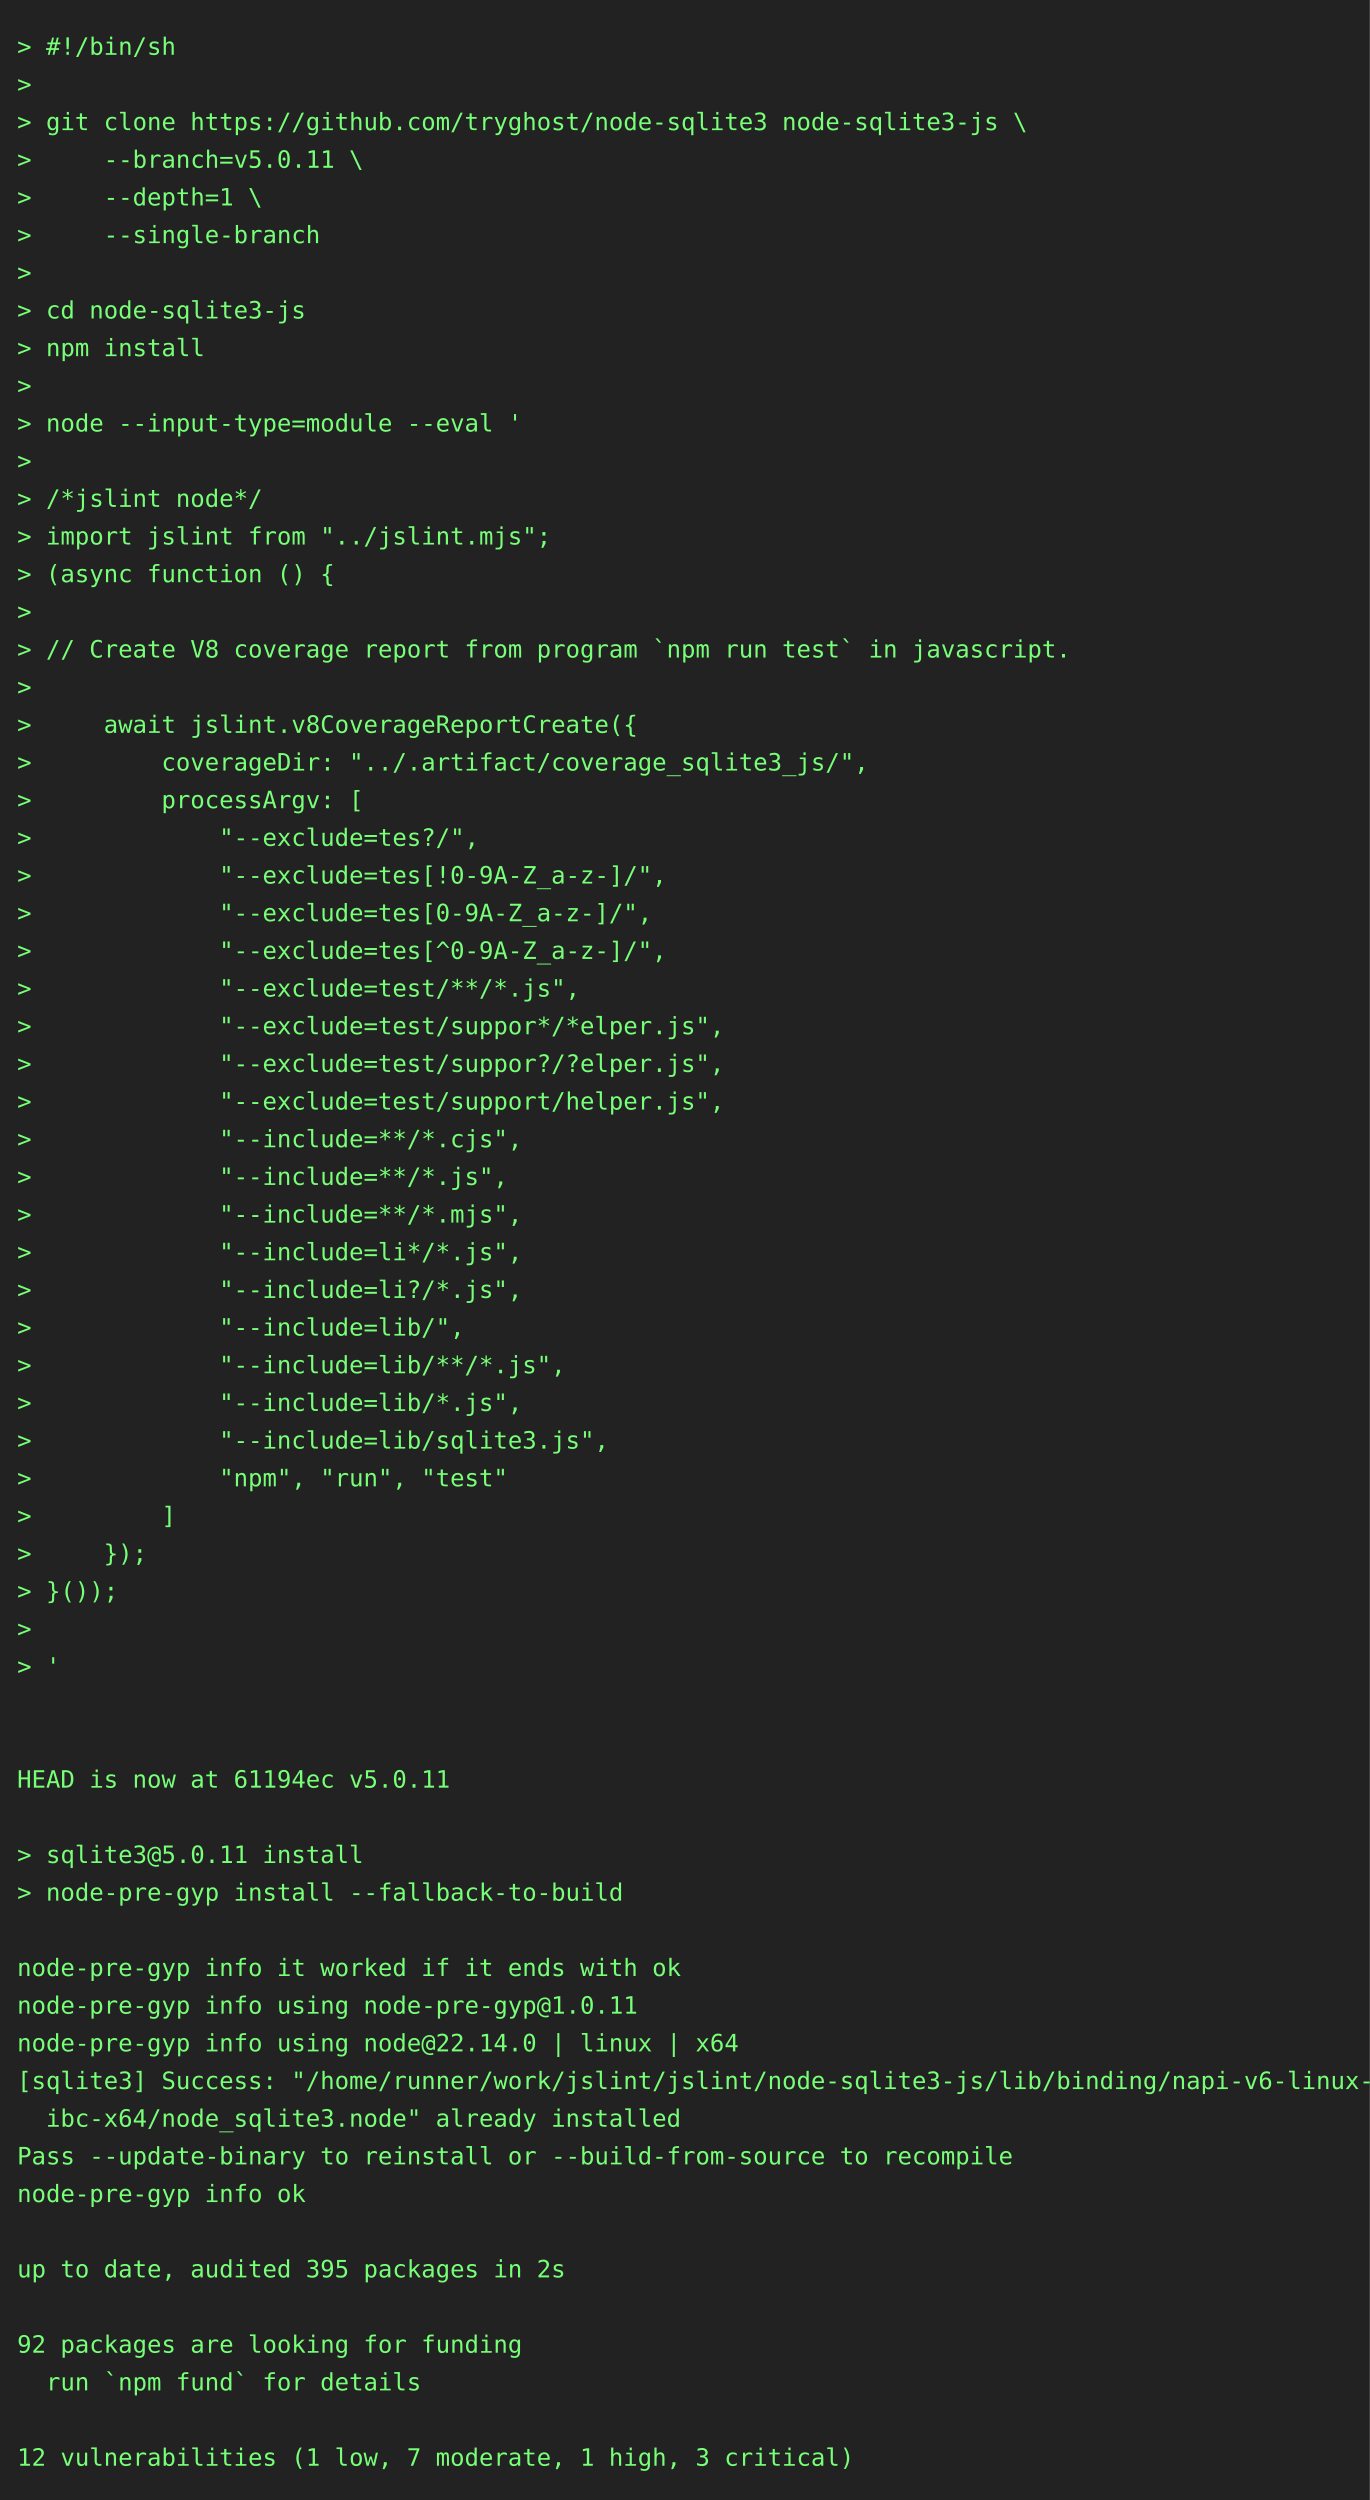
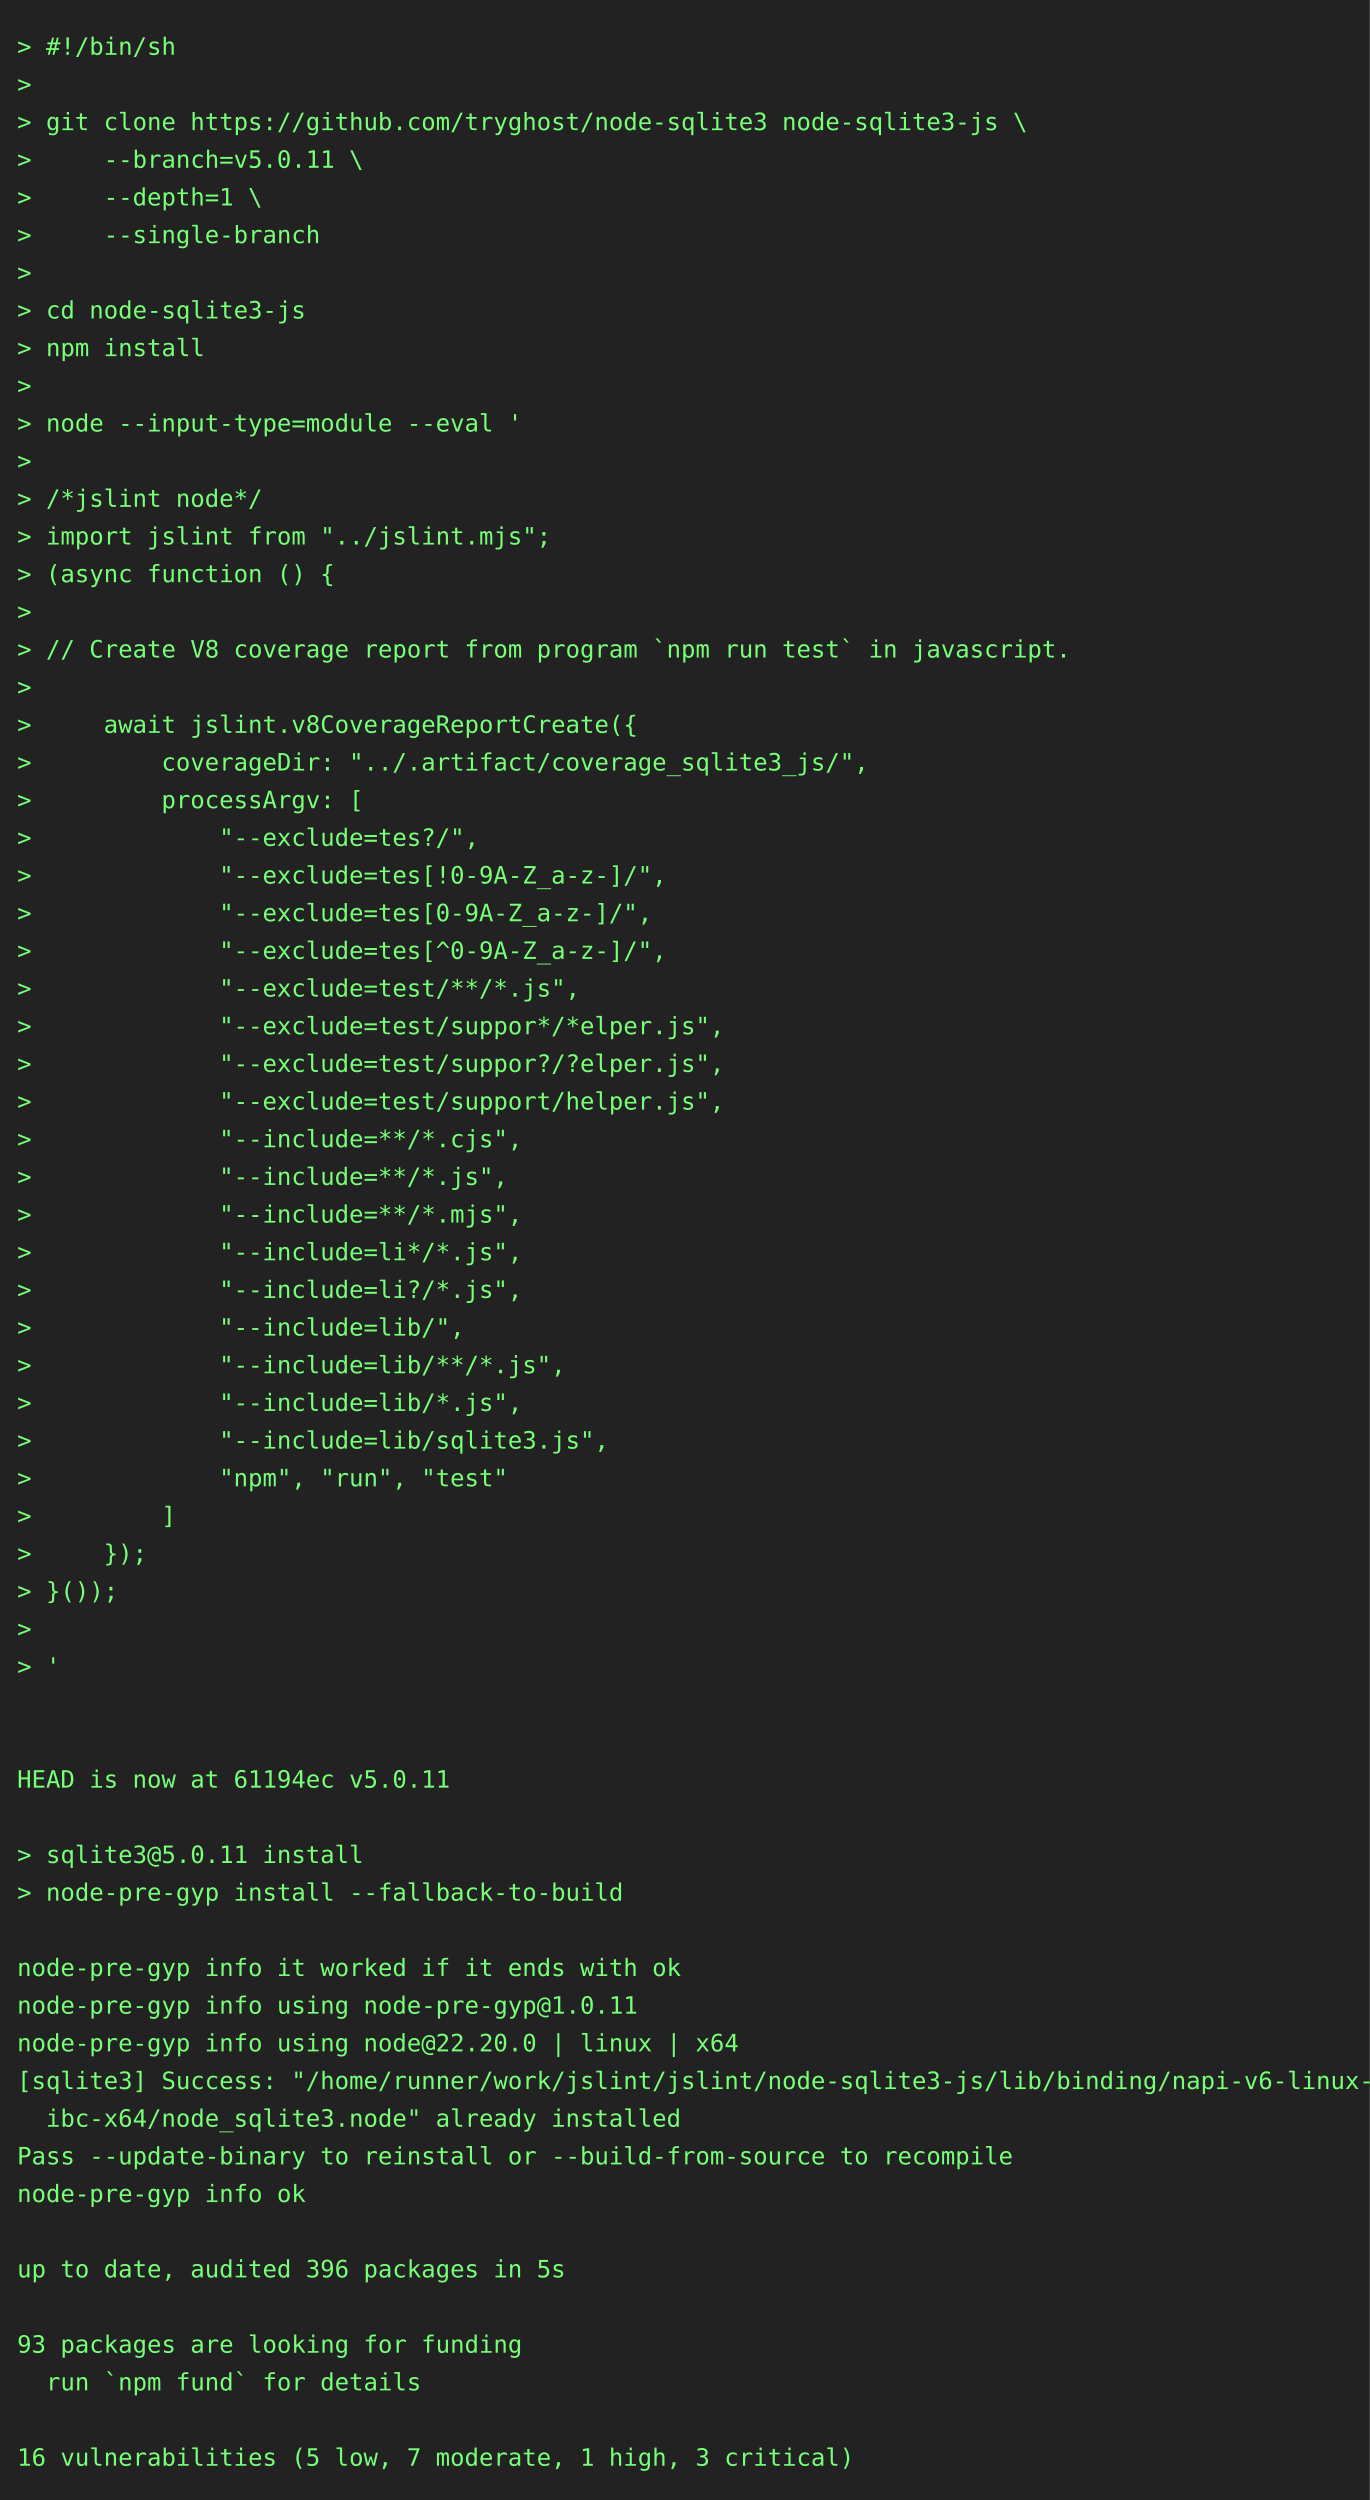
<svg xmlns="http://www.w3.org/2000/svg" height="1460" width="800">
  <rect height="1460" fill="#222" width="800" />
  <text fill="#7f7" font-family="consolas, menlo, monospace" font-size="14" xml:space="preserve">
    <tspan lengthAdjust="spacingAndGlyphs" textLength="768" x="10" y="32">&gt; #!/bin/sh                                                                                      </tspan>
    <tspan lengthAdjust="spacingAndGlyphs" textLength="768" x="10" y="54">&gt;                                                                                                </tspan>
    <tspan lengthAdjust="spacingAndGlyphs" textLength="768" x="10" y="76">&gt; git clone https://github.com/tryghost/node-sqlite3 node-sqlite3-js \                           </tspan>
    <tspan lengthAdjust="spacingAndGlyphs" textLength="768" x="10" y="98">&gt;     --branch=v5.0.11 \                                                                         </tspan>
    <tspan lengthAdjust="spacingAndGlyphs" textLength="768" x="10" y="120">&gt;     --depth=1 \                                                                                </tspan>
    <tspan lengthAdjust="spacingAndGlyphs" textLength="768" x="10" y="142">&gt;     --single-branch                                                                            </tspan>
    <tspan lengthAdjust="spacingAndGlyphs" textLength="768" x="10" y="164">&gt;                                                                                                </tspan>
    <tspan lengthAdjust="spacingAndGlyphs" textLength="768" x="10" y="186">&gt; cd node-sqlite3-js                                                                             </tspan>
    <tspan lengthAdjust="spacingAndGlyphs" textLength="768" x="10" y="208">&gt; npm install                                                                                    </tspan>
    <tspan lengthAdjust="spacingAndGlyphs" textLength="768" x="10" y="230">&gt;                                                                                                </tspan>
    <tspan lengthAdjust="spacingAndGlyphs" textLength="768" x="10" y="252">&gt; node --input-type=module --eval '                                                              </tspan>
    <tspan lengthAdjust="spacingAndGlyphs" textLength="768" x="10" y="274">&gt;                                                                                                </tspan>
    <tspan lengthAdjust="spacingAndGlyphs" textLength="768" x="10" y="296">&gt; /*jslint node*/                                                                                </tspan>
    <tspan lengthAdjust="spacingAndGlyphs" textLength="768" x="10" y="318">&gt; import jslint from "../jslint.mjs";                                                            </tspan>
    <tspan lengthAdjust="spacingAndGlyphs" textLength="768" x="10" y="340">&gt; (async function () {                                                                           </tspan>
    <tspan lengthAdjust="spacingAndGlyphs" textLength="768" x="10" y="362">&gt;                                                                                                </tspan>
    <tspan lengthAdjust="spacingAndGlyphs" textLength="768" x="10" y="384">&gt; // Create V8 coverage report from program `npm run test` in javascript.                        </tspan>
    <tspan lengthAdjust="spacingAndGlyphs" textLength="768" x="10" y="406">&gt;                                                                                                </tspan>
    <tspan lengthAdjust="spacingAndGlyphs" textLength="768" x="10" y="428">&gt;     await jslint.v8CoverageReportCreate({                                                      </tspan>
    <tspan lengthAdjust="spacingAndGlyphs" textLength="768" x="10" y="450">&gt;         coverageDir: "../.artifact/coverage_sqlite3_js/",                                      </tspan>
    <tspan lengthAdjust="spacingAndGlyphs" textLength="768" x="10" y="472">&gt;         processArgv: [                                                                         </tspan>
    <tspan lengthAdjust="spacingAndGlyphs" textLength="768" x="10" y="494">&gt;             "--exclude=tes?/",                                                                 </tspan>
    <tspan lengthAdjust="spacingAndGlyphs" textLength="768" x="10" y="516">&gt;             "--exclude=tes[!0-9A-Z_a-z-]/",                                                    </tspan>
    <tspan lengthAdjust="spacingAndGlyphs" textLength="768" x="10" y="538">&gt;             "--exclude=tes[0-9A-Z_a-z-]/",                                                     </tspan>
    <tspan lengthAdjust="spacingAndGlyphs" textLength="768" x="10" y="560">&gt;             "--exclude=tes[^0-9A-Z_a-z-]/",                                                    </tspan>
    <tspan lengthAdjust="spacingAndGlyphs" textLength="768" x="10" y="582">&gt;             "--exclude=test/**/*.js",                                                          </tspan>
    <tspan lengthAdjust="spacingAndGlyphs" textLength="768" x="10" y="604">&gt;             "--exclude=test/suppor*/*elper.js",                                                </tspan>
    <tspan lengthAdjust="spacingAndGlyphs" textLength="768" x="10" y="626">&gt;             "--exclude=test/suppor?/?elper.js",                                                </tspan>
    <tspan lengthAdjust="spacingAndGlyphs" textLength="768" x="10" y="648">&gt;             "--exclude=test/support/helper.js",                                                </tspan>
    <tspan lengthAdjust="spacingAndGlyphs" textLength="768" x="10" y="670">&gt;             "--include=**/*.cjs",                                                              </tspan>
    <tspan lengthAdjust="spacingAndGlyphs" textLength="768" x="10" y="692">&gt;             "--include=**/*.js",                                                               </tspan>
    <tspan lengthAdjust="spacingAndGlyphs" textLength="768" x="10" y="714">&gt;             "--include=**/*.mjs",                                                              </tspan>
    <tspan lengthAdjust="spacingAndGlyphs" textLength="768" x="10" y="736">&gt;             "--include=li*/*.js",                                                              </tspan>
    <tspan lengthAdjust="spacingAndGlyphs" textLength="768" x="10" y="758">&gt;             "--include=li?/*.js",                                                              </tspan>
    <tspan lengthAdjust="spacingAndGlyphs" textLength="768" x="10" y="780">&gt;             "--include=lib/",                                                                  </tspan>
    <tspan lengthAdjust="spacingAndGlyphs" textLength="768" x="10" y="802">&gt;             "--include=lib/**/*.js",                                                           </tspan>
    <tspan lengthAdjust="spacingAndGlyphs" textLength="768" x="10" y="824">&gt;             "--include=lib/*.js",                                                              </tspan>
    <tspan lengthAdjust="spacingAndGlyphs" textLength="768" x="10" y="846">&gt;             "--include=lib/sqlite3.js",                                                        </tspan>
    <tspan lengthAdjust="spacingAndGlyphs" textLength="768" x="10" y="868">&gt;             "npm", "run", "test"                                                               </tspan>
    <tspan lengthAdjust="spacingAndGlyphs" textLength="768" x="10" y="890">&gt;         ]                                                                                      </tspan>
    <tspan lengthAdjust="spacingAndGlyphs" textLength="768" x="10" y="912">&gt;     });                                                                                        </tspan>
    <tspan lengthAdjust="spacingAndGlyphs" textLength="768" x="10" y="934">&gt; }());                                                                                          </tspan>
    <tspan lengthAdjust="spacingAndGlyphs" textLength="768" x="10" y="956">&gt;                                                                                                </tspan>
    <tspan lengthAdjust="spacingAndGlyphs" textLength="768" x="10" y="978">&gt; '                                                                                              </tspan>
    <tspan lengthAdjust="spacingAndGlyphs" textLength="768" x="10" y="1000">                                                                                                 </tspan>
    <tspan lengthAdjust="spacingAndGlyphs" textLength="768" x="10" y="1022">                                                                                                 </tspan>
    <tspan lengthAdjust="spacingAndGlyphs" textLength="768" x="10" y="1044">HEAD is now at 61194ec v5.0.11                                                                   </tspan>
    <tspan lengthAdjust="spacingAndGlyphs" textLength="768" x="10" y="1066">                                                                                                 </tspan>
    <tspan lengthAdjust="spacingAndGlyphs" textLength="768" x="10" y="1088">&gt; sqlite3@5.0.11 install                                                                         </tspan>
    <tspan lengthAdjust="spacingAndGlyphs" textLength="768" x="10" y="1110">&gt; node-pre-gyp install --fallback-to-build                                                       </tspan>
    <tspan lengthAdjust="spacingAndGlyphs" textLength="768" x="10" y="1132">                                                                                                 </tspan>
    <tspan lengthAdjust="spacingAndGlyphs" textLength="768" x="10" y="1154">node-pre-gyp info it worked if it ends with ok                                                   </tspan>
    <tspan lengthAdjust="spacingAndGlyphs" textLength="768" x="10" y="1176">node-pre-gyp info using node-pre-gyp@1.0.11                                                      </tspan>
-     <tspan lengthAdjust="spacingAndGlyphs" textLength="768" x="10" y="1198">node-pre-gyp info using node@22.14.0 | linux | x64                                               </tspan>
+     <tspan lengthAdjust="spacingAndGlyphs" textLength="768" x="10" y="1198">node-pre-gyp info using node@22.20.0 | linux | x64                                               </tspan>
    <tspan lengthAdjust="spacingAndGlyphs" textLength="768" x="10" y="1220">[sqlite3] Success: "/home/runner/work/jslint/jslint/node-sqlite3-js/lib/binding/napi-v6-linux-gl\</tspan>
    <tspan lengthAdjust="spacingAndGlyphs" textLength="768" x="10" y="1242">  ibc-x64/node_sqlite3.node" already installed                                                   </tspan>
    <tspan lengthAdjust="spacingAndGlyphs" textLength="768" x="10" y="1264">Pass --update-binary to reinstall or --build-from-source to recompile                            </tspan>
    <tspan lengthAdjust="spacingAndGlyphs" textLength="768" x="10" y="1286">node-pre-gyp info ok                                                                             </tspan>
    <tspan lengthAdjust="spacingAndGlyphs" textLength="768" x="10" y="1308">                                                                                                 </tspan>
-     <tspan lengthAdjust="spacingAndGlyphs" textLength="768" x="10" y="1330">up to date, audited 395 packages in 2s                                                           </tspan>
+     <tspan lengthAdjust="spacingAndGlyphs" textLength="768" x="10" y="1330">up to date, audited 396 packages in 5s                                                           </tspan>
    <tspan lengthAdjust="spacingAndGlyphs" textLength="768" x="10" y="1352">                                                                                                 </tspan>
-     <tspan lengthAdjust="spacingAndGlyphs" textLength="768" x="10" y="1374">92 packages are looking for funding                                                              </tspan>
+     <tspan lengthAdjust="spacingAndGlyphs" textLength="768" x="10" y="1374">93 packages are looking for funding                                                              </tspan>
    <tspan lengthAdjust="spacingAndGlyphs" textLength="768" x="10" y="1396">  run `npm fund` for details                                                                     </tspan>
    <tspan lengthAdjust="spacingAndGlyphs" textLength="768" x="10" y="1418">                                                                                                 </tspan>
-     <tspan lengthAdjust="spacingAndGlyphs" textLength="768" x="10" y="1440">12 vulnerabilities (1 low, 7 moderate, 1 high, 3 critical)                                       </tspan>
+     <tspan lengthAdjust="spacingAndGlyphs" textLength="768" x="10" y="1440">16 vulnerabilities (5 low, 7 moderate, 1 high, 3 critical)                                       </tspan>
  </text>
</svg>
